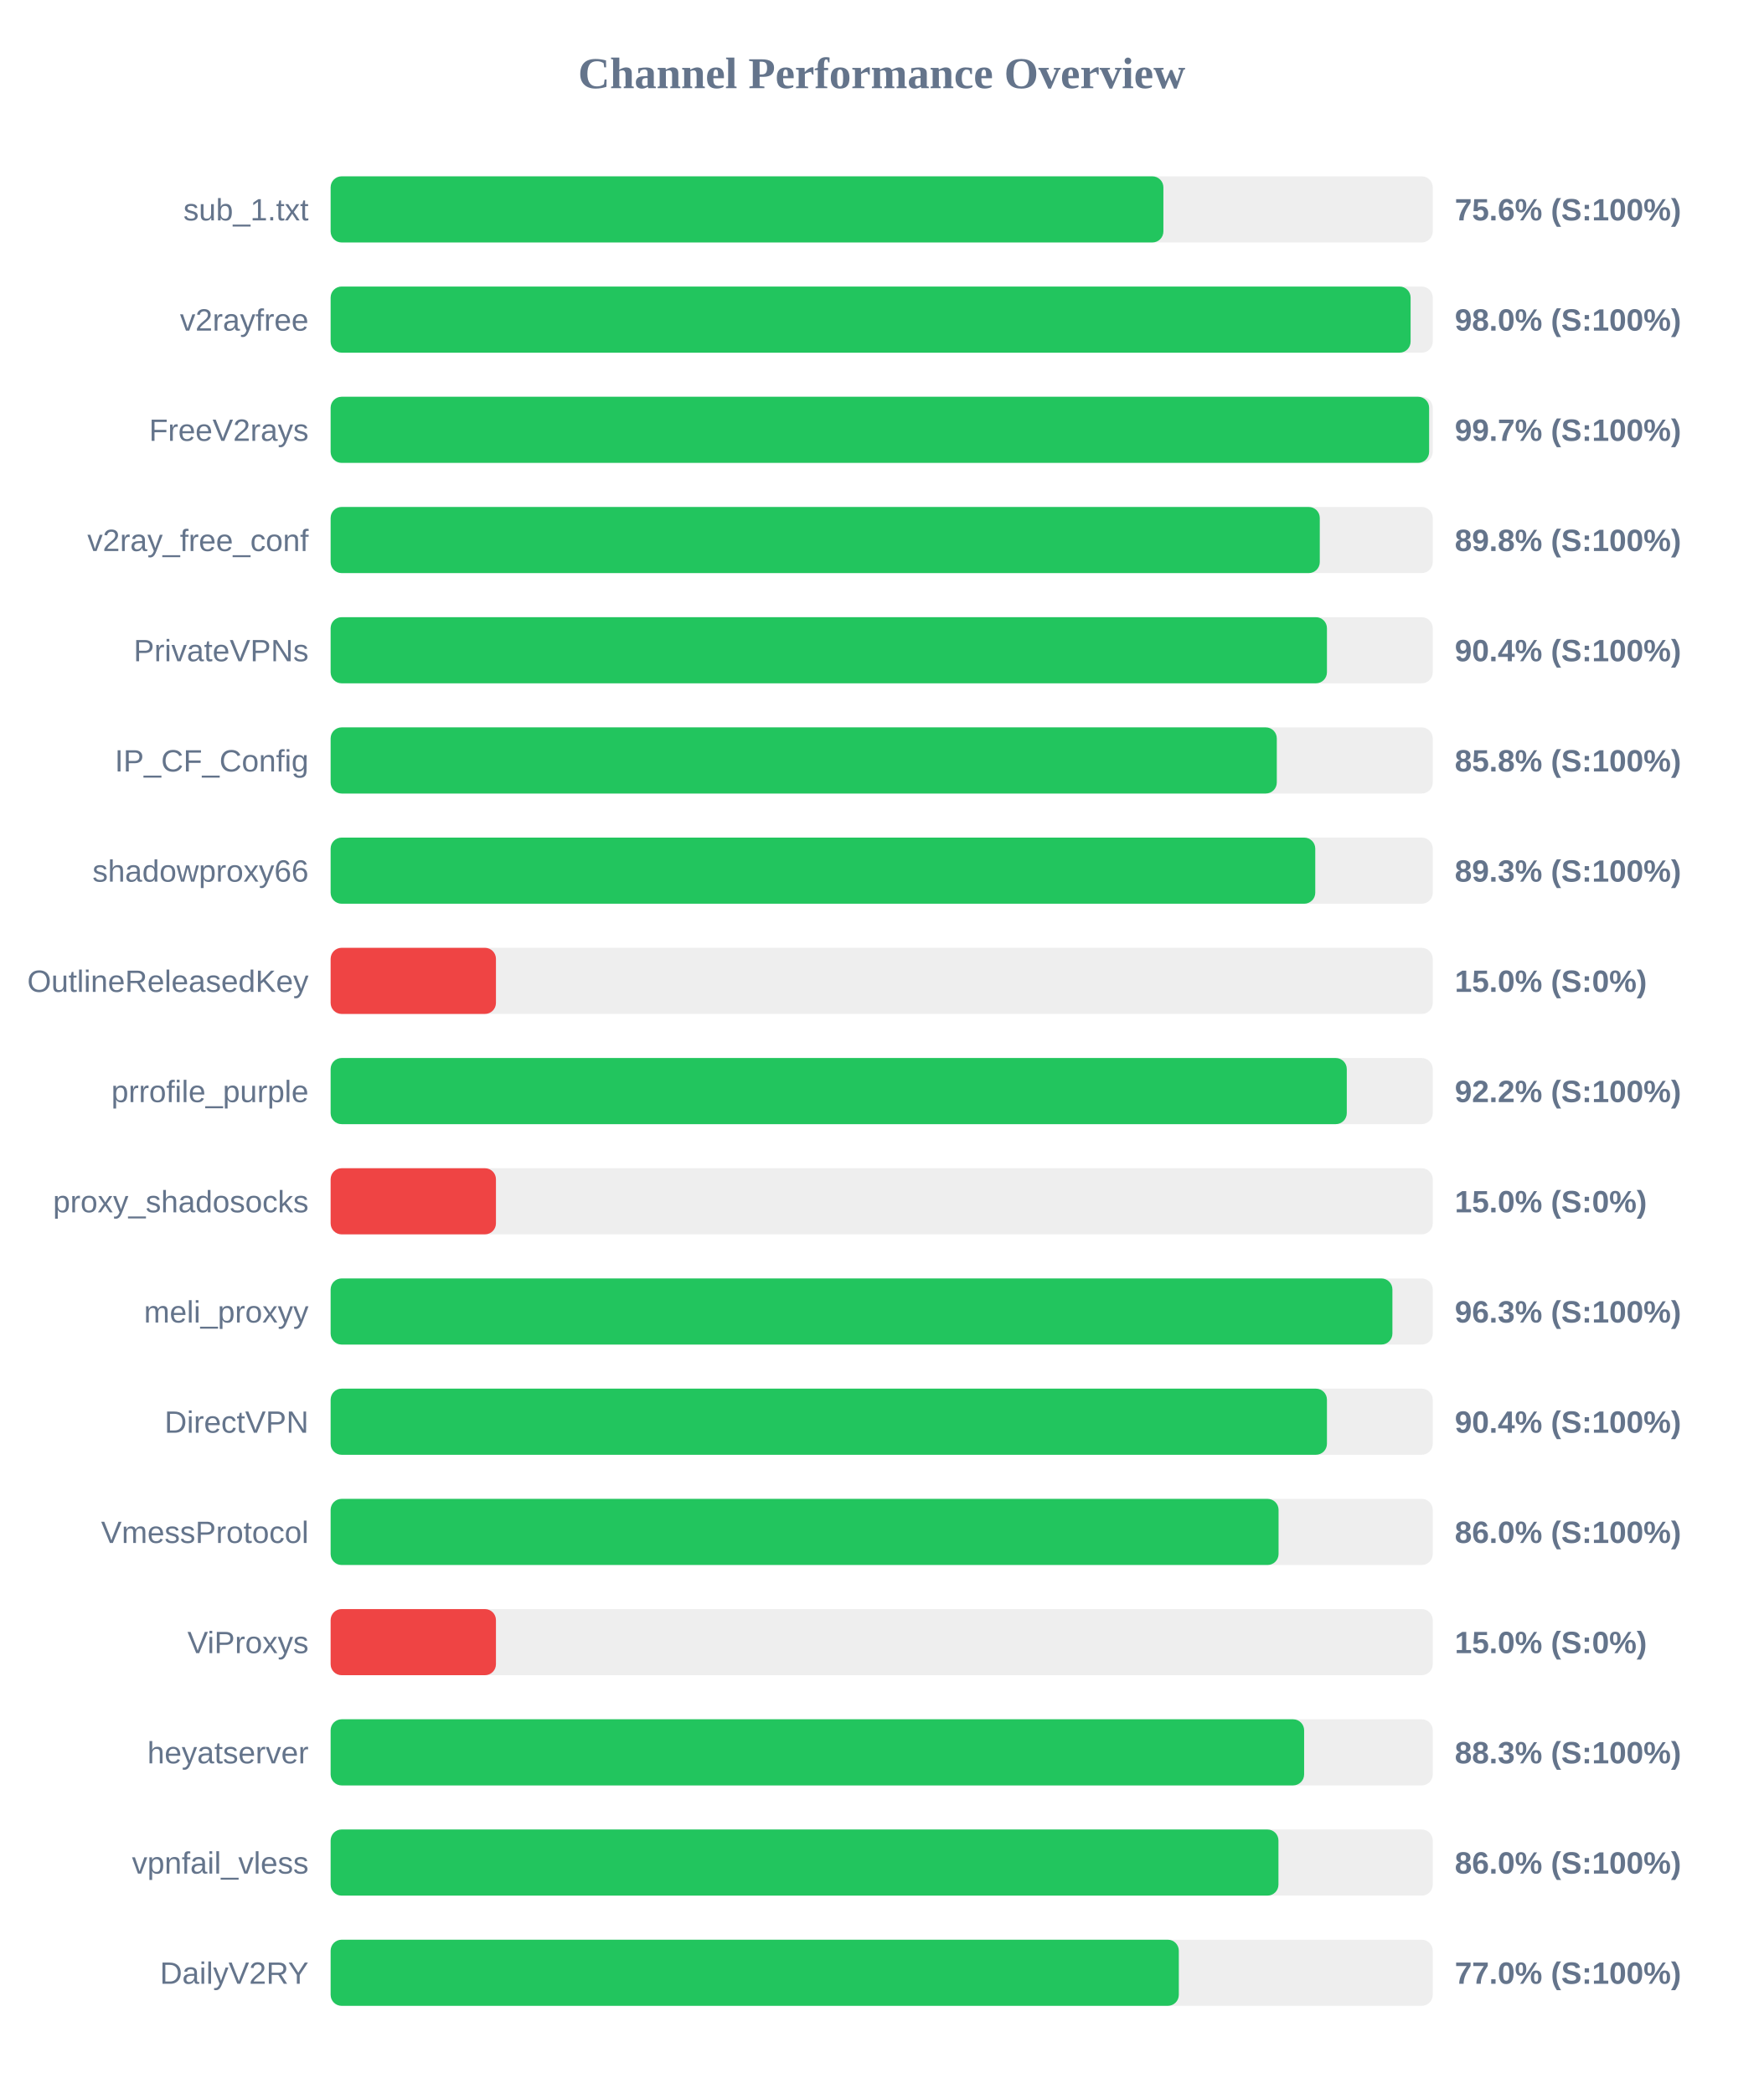
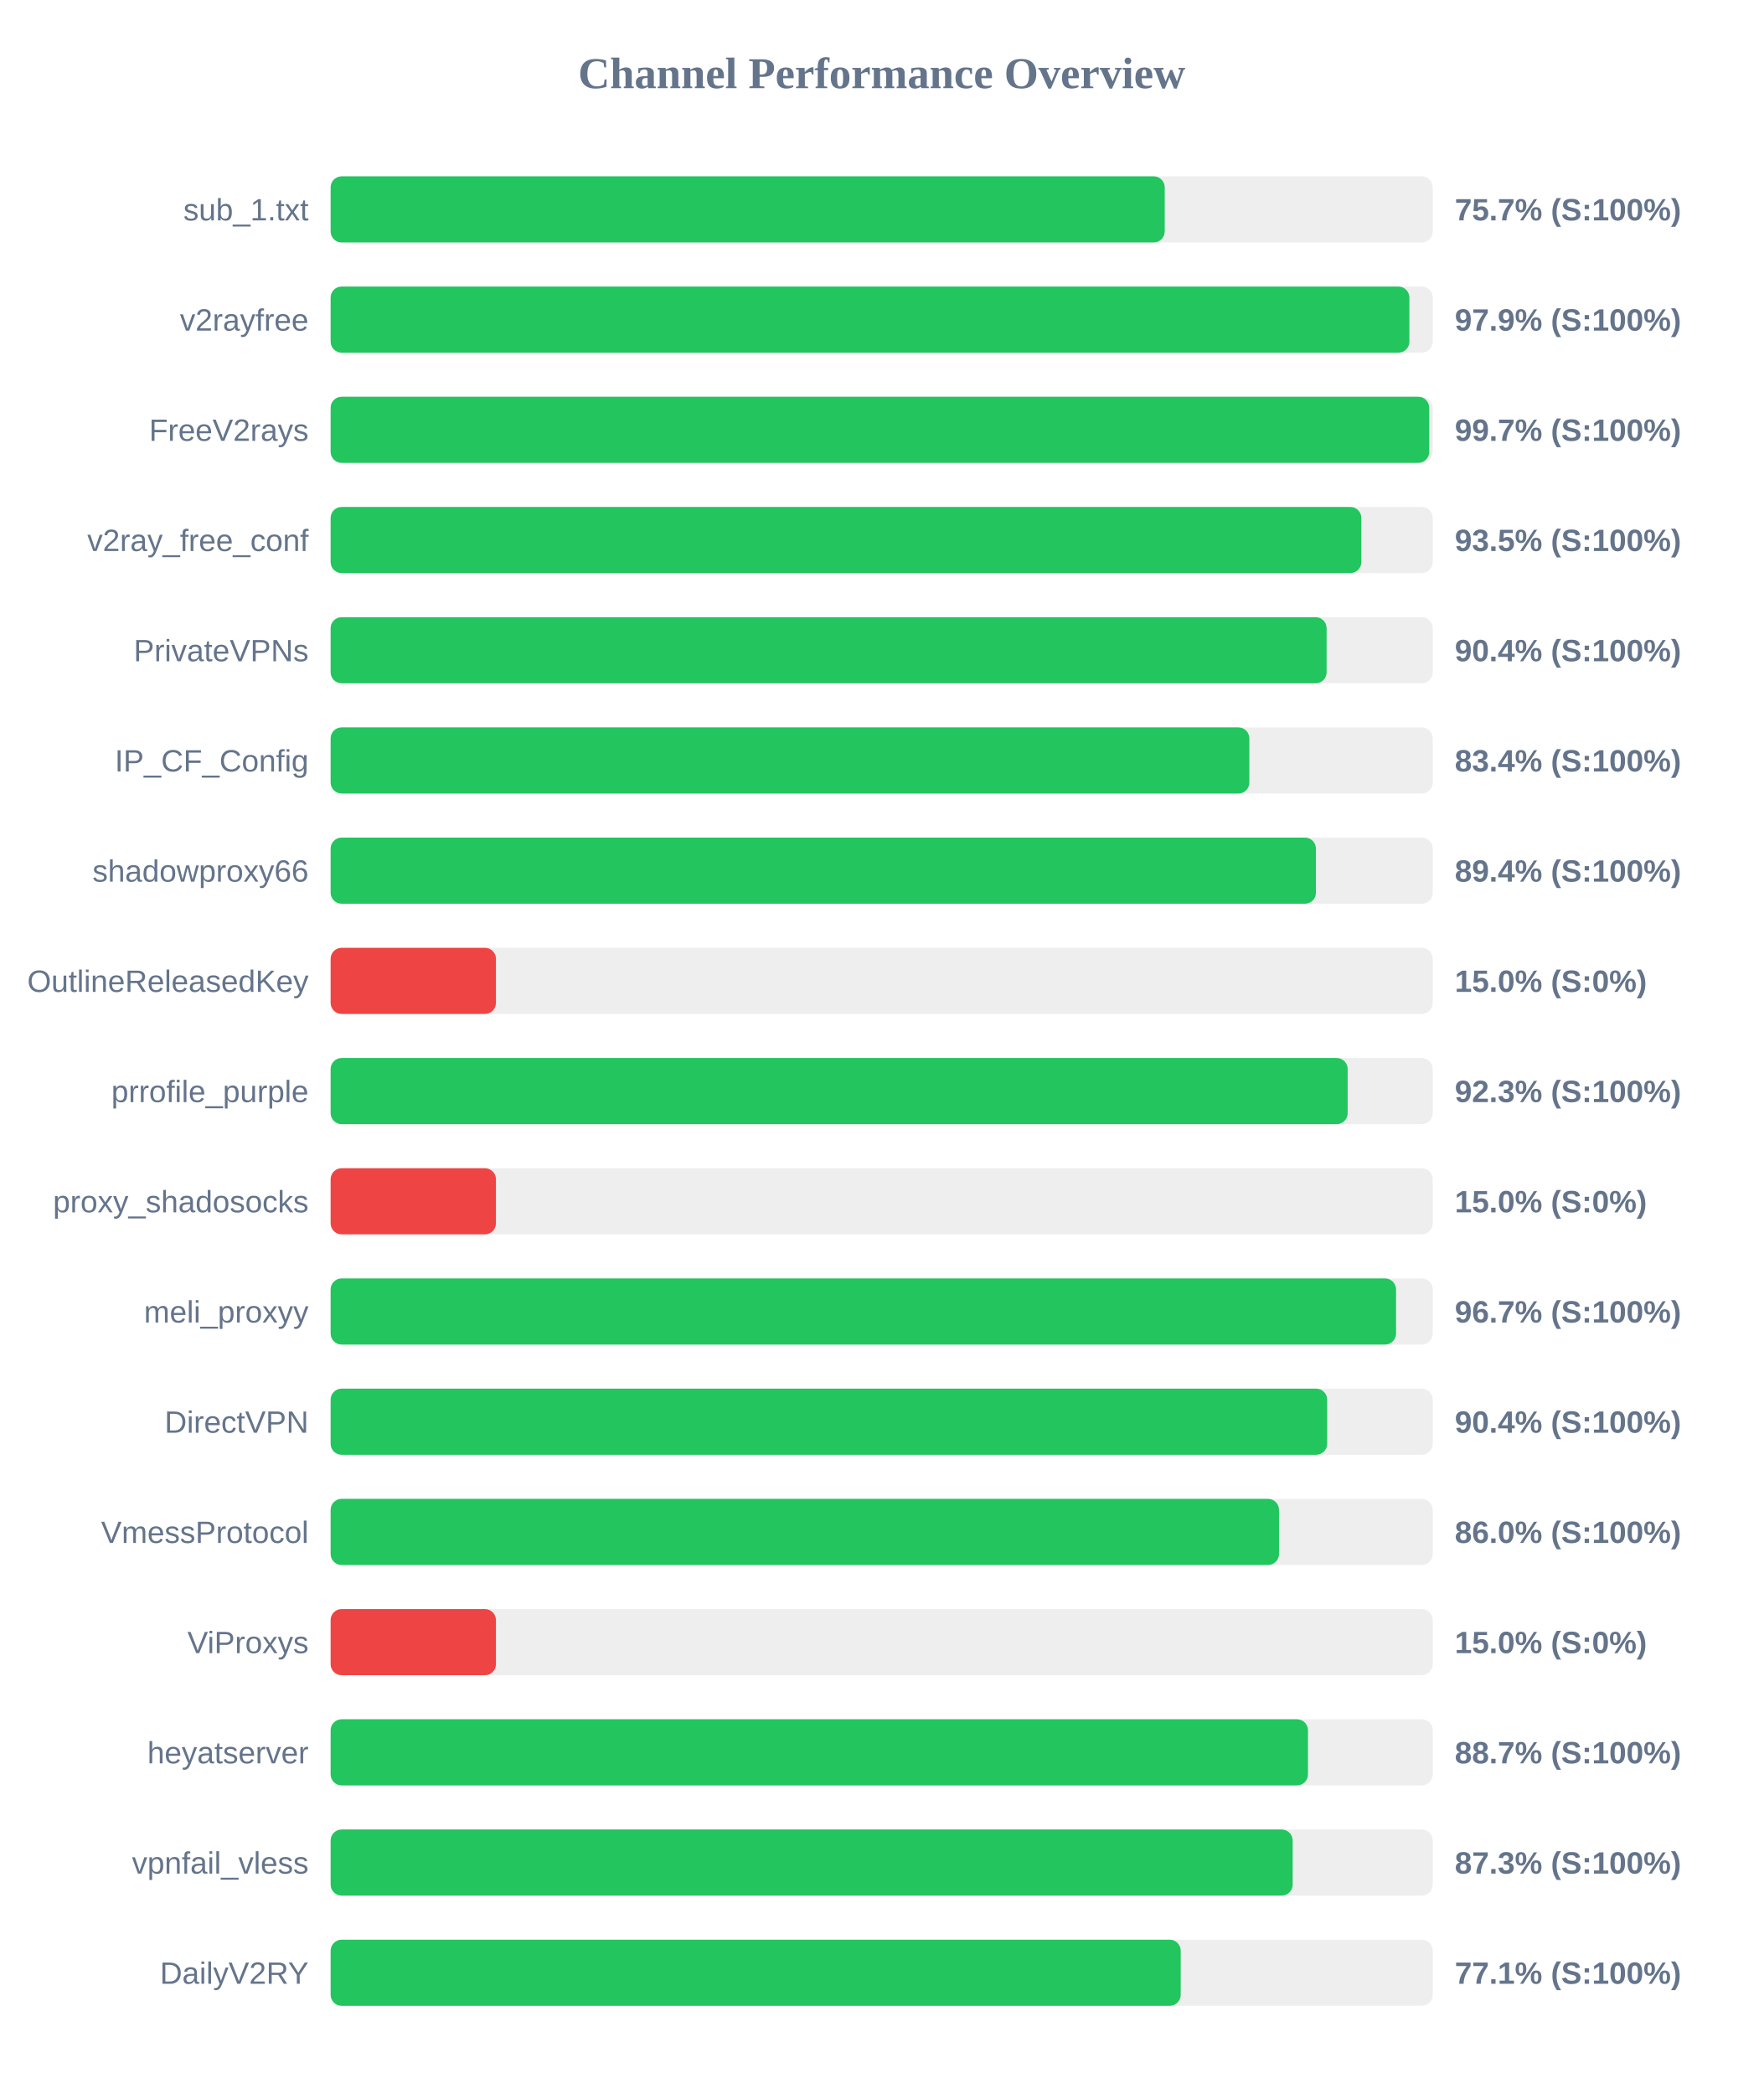
<svg xmlns="http://www.w3.org/2000/svg" width="800" height="950" version="1.1">
  <style>
        .row { font: 14px Arial; fill: #64748b; }
        .score { font: bold 14px Arial; fill: #64748b; }
    </style>
  <text x="400" y="40" text-anchor="middle" font-size="20px" font-weight="bold" fill="#64748b">Channel Performance Overview</text>
  <rect x="150" y="80" width="500" height="30" fill="#eee" rx="5" />
-   <rect x="150" y="80" width="377.8" height="30" fill="#22c55e" rx="5" />
+   <rect x="150" y="80" width="378.4" height="30" fill="#22c55e" rx="5" />
  <text x="140" y="100" text-anchor="end" class="row">sub_1.txt</text>
-   <text x="660" y="100" text-anchor="start" class="score">75.6% (S:100%)</text>
+   <text x="660" y="100" text-anchor="start" class="score">75.7% (S:100%)</text>
  <rect x="150" y="130" width="500" height="30" fill="#eee" rx="5" />
-   <rect x="150" y="130" width="489.95" height="30" fill="#22c55e" rx="5" />
+   <rect x="150" y="130" width="489.4" height="30" fill="#22c55e" rx="5" />
  <text x="140" y="150" text-anchor="end" class="row">v2rayfree</text>
-   <text x="660" y="150" text-anchor="start" class="score">98.0% (S:100%)</text>
+   <text x="660" y="150" text-anchor="start" class="score">97.9% (S:100%)</text>
  <rect x="150" y="180" width="500" height="30" fill="#eee" rx="5" />
-   <rect x="150" y="180" width="498.35" height="30" fill="#22c55e" rx="5" />
+   <rect x="150" y="180" width="498.4" height="30" fill="#22c55e" rx="5" />
  <text x="140" y="200" text-anchor="end" class="row">FreeV2rays</text>
  <text x="660" y="200" text-anchor="start" class="score">99.7% (S:100%)</text>
  <rect x="150" y="230" width="500" height="30" fill="#eee" rx="5" />
-   <rect x="150" y="230" width="448.75" height="30" fill="#22c55e" rx="5" />
+   <rect x="150" y="230" width="467.6" height="30" fill="#22c55e" rx="5" />
  <text x="140" y="250" text-anchor="end" class="row">v2ray_free_conf</text>
-   <text x="660" y="250" text-anchor="start" class="score">89.8% (S:100%)</text>
+   <text x="660" y="250" text-anchor="start" class="score">93.5% (S:100%)</text>
  <rect x="150" y="280" width="500" height="30" fill="#eee" rx="5" />
-   <rect x="150" y="280" width="452.0" height="30" fill="#22c55e" rx="5" />
+   <rect x="150" y="280" width="451.85" height="30" fill="#22c55e" rx="5" />
  <text x="140" y="300" text-anchor="end" class="row">PrivateVPNs</text>
  <text x="660" y="300" text-anchor="start" class="score">90.4% (S:100%)</text>
  <rect x="150" y="330" width="500" height="30" fill="#eee" rx="5" />
-   <rect x="150" y="330" width="429.25" height="30" fill="#22c55e" rx="5" />
+   <rect x="150" y="330" width="416.8" height="30" fill="#22c55e" rx="5" />
  <text x="140" y="350" text-anchor="end" class="row">IP_CF_Config</text>
-   <text x="660" y="350" text-anchor="start" class="score">85.8% (S:100%)</text>
+   <text x="660" y="350" text-anchor="start" class="score">83.4% (S:100%)</text>
  <rect x="150" y="380" width="500" height="30" fill="#eee" rx="5" />
-   <rect x="150" y="380" width="446.7" height="30" fill="#22c55e" rx="5" />
+   <rect x="150" y="380" width="447.0" height="30" fill="#22c55e" rx="5" />
  <text x="140" y="400" text-anchor="end" class="row">shadowproxy66</text>
-   <text x="660" y="400" text-anchor="start" class="score">89.3% (S:100%)</text>
+   <text x="660" y="400" text-anchor="start" class="score">89.4% (S:100%)</text>
  <rect x="150" y="430" width="500" height="30" fill="#eee" rx="5" />
  <rect x="150" y="430" width="75.0" height="30" fill="#ef4444" rx="5" />
  <text x="140" y="450" text-anchor="end" class="row">OutlineReleasedKey</text>
  <text x="660" y="450" text-anchor="start" class="score">15.0% (S:0%)</text>
  <rect x="150" y="480" width="500" height="30" fill="#eee" rx="5" />
-   <rect x="150" y="480" width="461.0" height="30" fill="#22c55e" rx="5" />
+   <rect x="150" y="480" width="461.4" height="30" fill="#22c55e" rx="5" />
  <text x="140" y="500" text-anchor="end" class="row">prrofile_purple</text>
-   <text x="660" y="500" text-anchor="start" class="score">92.2% (S:100%)</text>
+   <text x="660" y="500" text-anchor="start" class="score">92.3% (S:100%)</text>
  <rect x="150" y="530" width="500" height="30" fill="#eee" rx="5" />
  <rect x="150" y="530" width="75.0" height="30" fill="#ef4444" rx="5" />
  <text x="140" y="550" text-anchor="end" class="row">proxy_shadosocks</text>
  <text x="660" y="550" text-anchor="start" class="score">15.0% (S:0%)</text>
  <rect x="150" y="580" width="500" height="30" fill="#eee" rx="5" />
-   <rect x="150" y="580" width="481.7" height="30" fill="#22c55e" rx="5" />
+   <rect x="150" y="580" width="483.35" height="30" fill="#22c55e" rx="5" />
  <text x="140" y="600" text-anchor="end" class="row">meli_proxyy</text>
-   <text x="660" y="600" text-anchor="start" class="score">96.3% (S:100%)</text>
+   <text x="660" y="600" text-anchor="start" class="score">96.7% (S:100%)</text>
  <rect x="150" y="630" width="500" height="30" fill="#eee" rx="5" />
-   <rect x="150" y="630" width="452.0" height="30" fill="#22c55e" rx="5" />
+   <rect x="150" y="630" width="452.1" height="30" fill="#22c55e" rx="5" />
  <text x="140" y="650" text-anchor="end" class="row">DirectVPN</text>
  <text x="660" y="650" text-anchor="start" class="score">90.4% (S:100%)</text>
  <rect x="150" y="680" width="500" height="30" fill="#eee" rx="5" />
-   <rect x="150" y="680" width="430.05" height="30" fill="#22c55e" rx="5" />
+   <rect x="150" y="680" width="430.25" height="30" fill="#22c55e" rx="5" />
  <text x="140" y="700" text-anchor="end" class="row">VmessProtocol</text>
  <text x="660" y="700" text-anchor="start" class="score">86.0% (S:100%)</text>
  <rect x="150" y="730" width="500" height="30" fill="#eee" rx="5" />
  <rect x="150" y="730" width="75.0" height="30" fill="#ef4444" rx="5" />
  <text x="140" y="750" text-anchor="end" class="row">ViProxys</text>
  <text x="660" y="750" text-anchor="start" class="score">15.0% (S:0%)</text>
  <rect x="150" y="780" width="500" height="30" fill="#eee" rx="5" />
-   <rect x="150" y="780" width="441.65" height="30" fill="#22c55e" rx="5" />
+   <rect x="150" y="780" width="443.4" height="30" fill="#22c55e" rx="5" />
  <text x="140" y="800" text-anchor="end" class="row">heyatserver</text>
-   <text x="660" y="800" text-anchor="start" class="score">88.3% (S:100%)</text>
+   <text x="660" y="800" text-anchor="start" class="score">88.7% (S:100%)</text>
  <rect x="150" y="830" width="500" height="30" fill="#eee" rx="5" />
-   <rect x="150" y="830" width="430.0" height="30" fill="#22c55e" rx="5" />
+   <rect x="150" y="830" width="436.45" height="30" fill="#22c55e" rx="5" />
  <text x="140" y="850" text-anchor="end" class="row">vpnfail_vless</text>
-   <text x="660" y="850" text-anchor="start" class="score">86.0% (S:100%)</text>
+   <text x="660" y="850" text-anchor="start" class="score">87.3% (S:100%)</text>
  <rect x="150" y="880" width="500" height="30" fill="#eee" rx="5" />
-   <rect x="150" y="880" width="384.8" height="30" fill="#22c55e" rx="5" />
+   <rect x="150" y="880" width="385.65" height="30" fill="#22c55e" rx="5" />
  <text x="140" y="900" text-anchor="end" class="row">DailyV2RY</text>
-   <text x="660" y="900" text-anchor="start" class="score">77.0% (S:100%)</text>
+   <text x="660" y="900" text-anchor="start" class="score">77.1% (S:100%)</text>
</svg>
